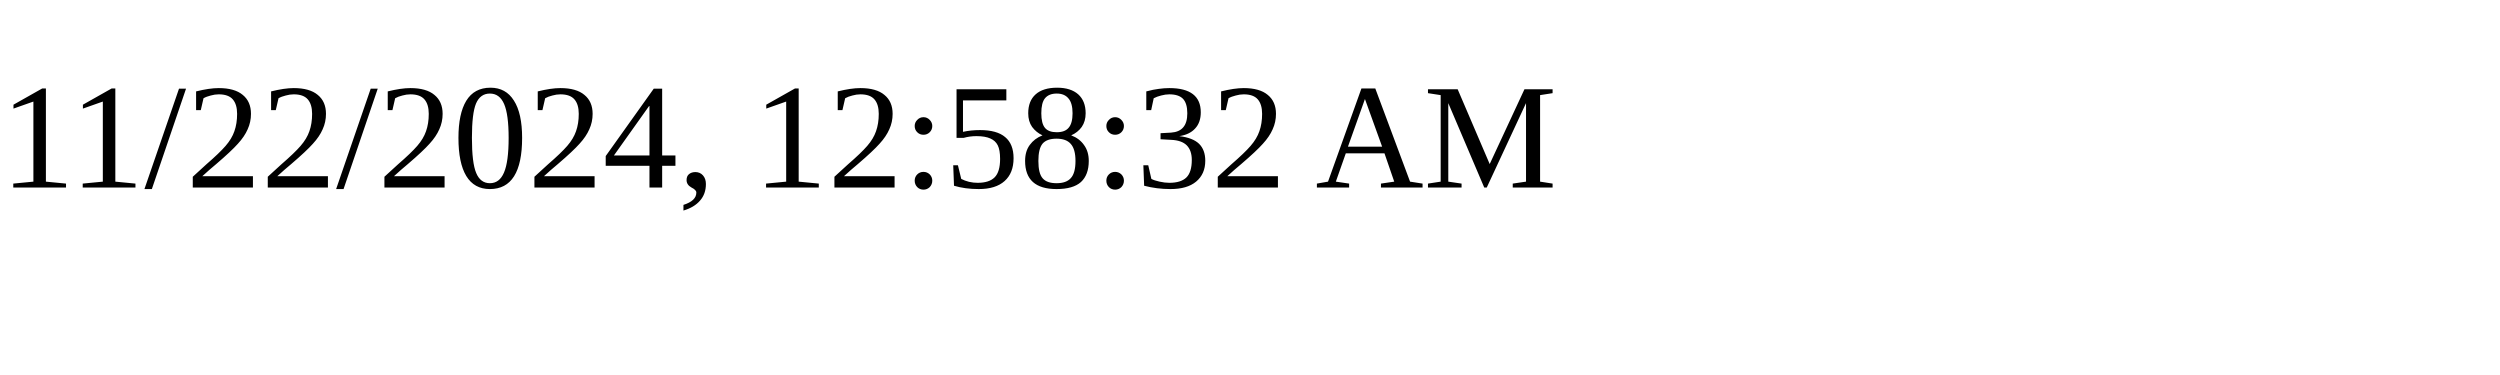
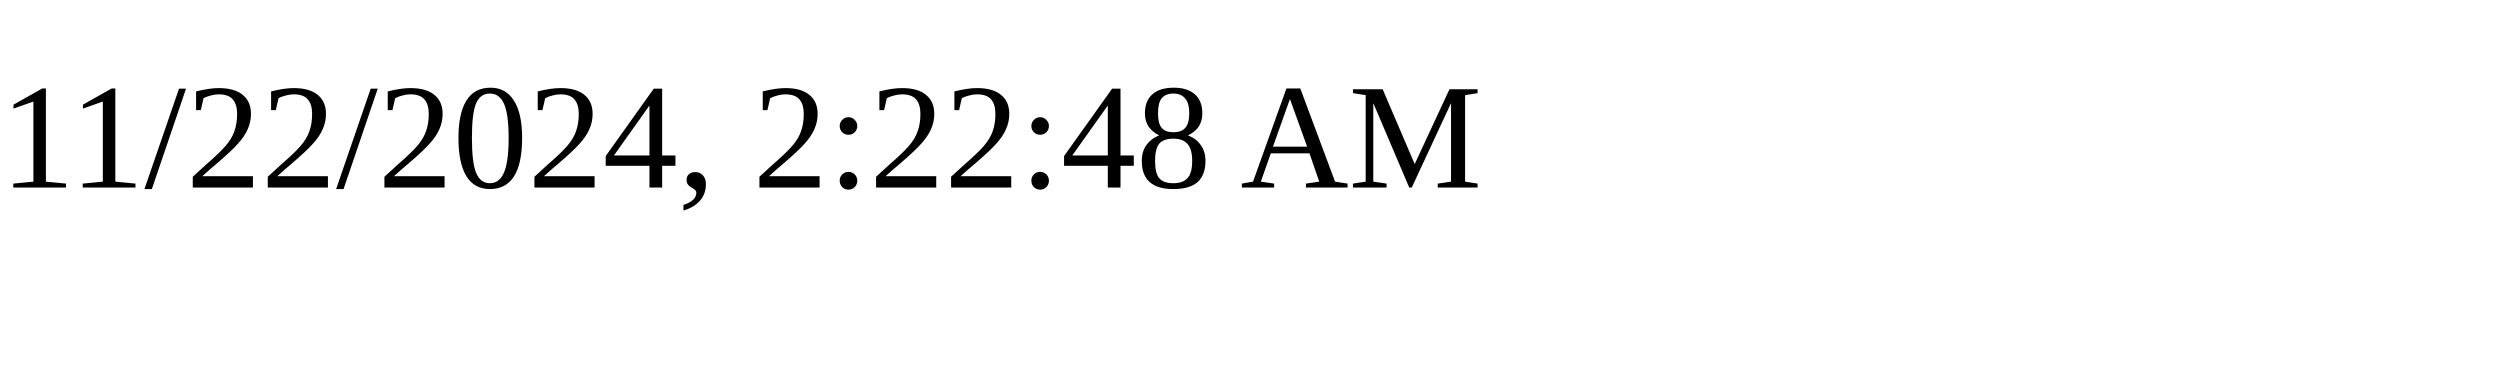
<svg xmlns="http://www.w3.org/2000/svg" height="30" width="200">
-   <text x="0" y="15">11/22/2024, 12:58:32 AM</text>
+   <text x="0" y="15">11/22/2024, 2:22:48 AM</text>
</svg>
